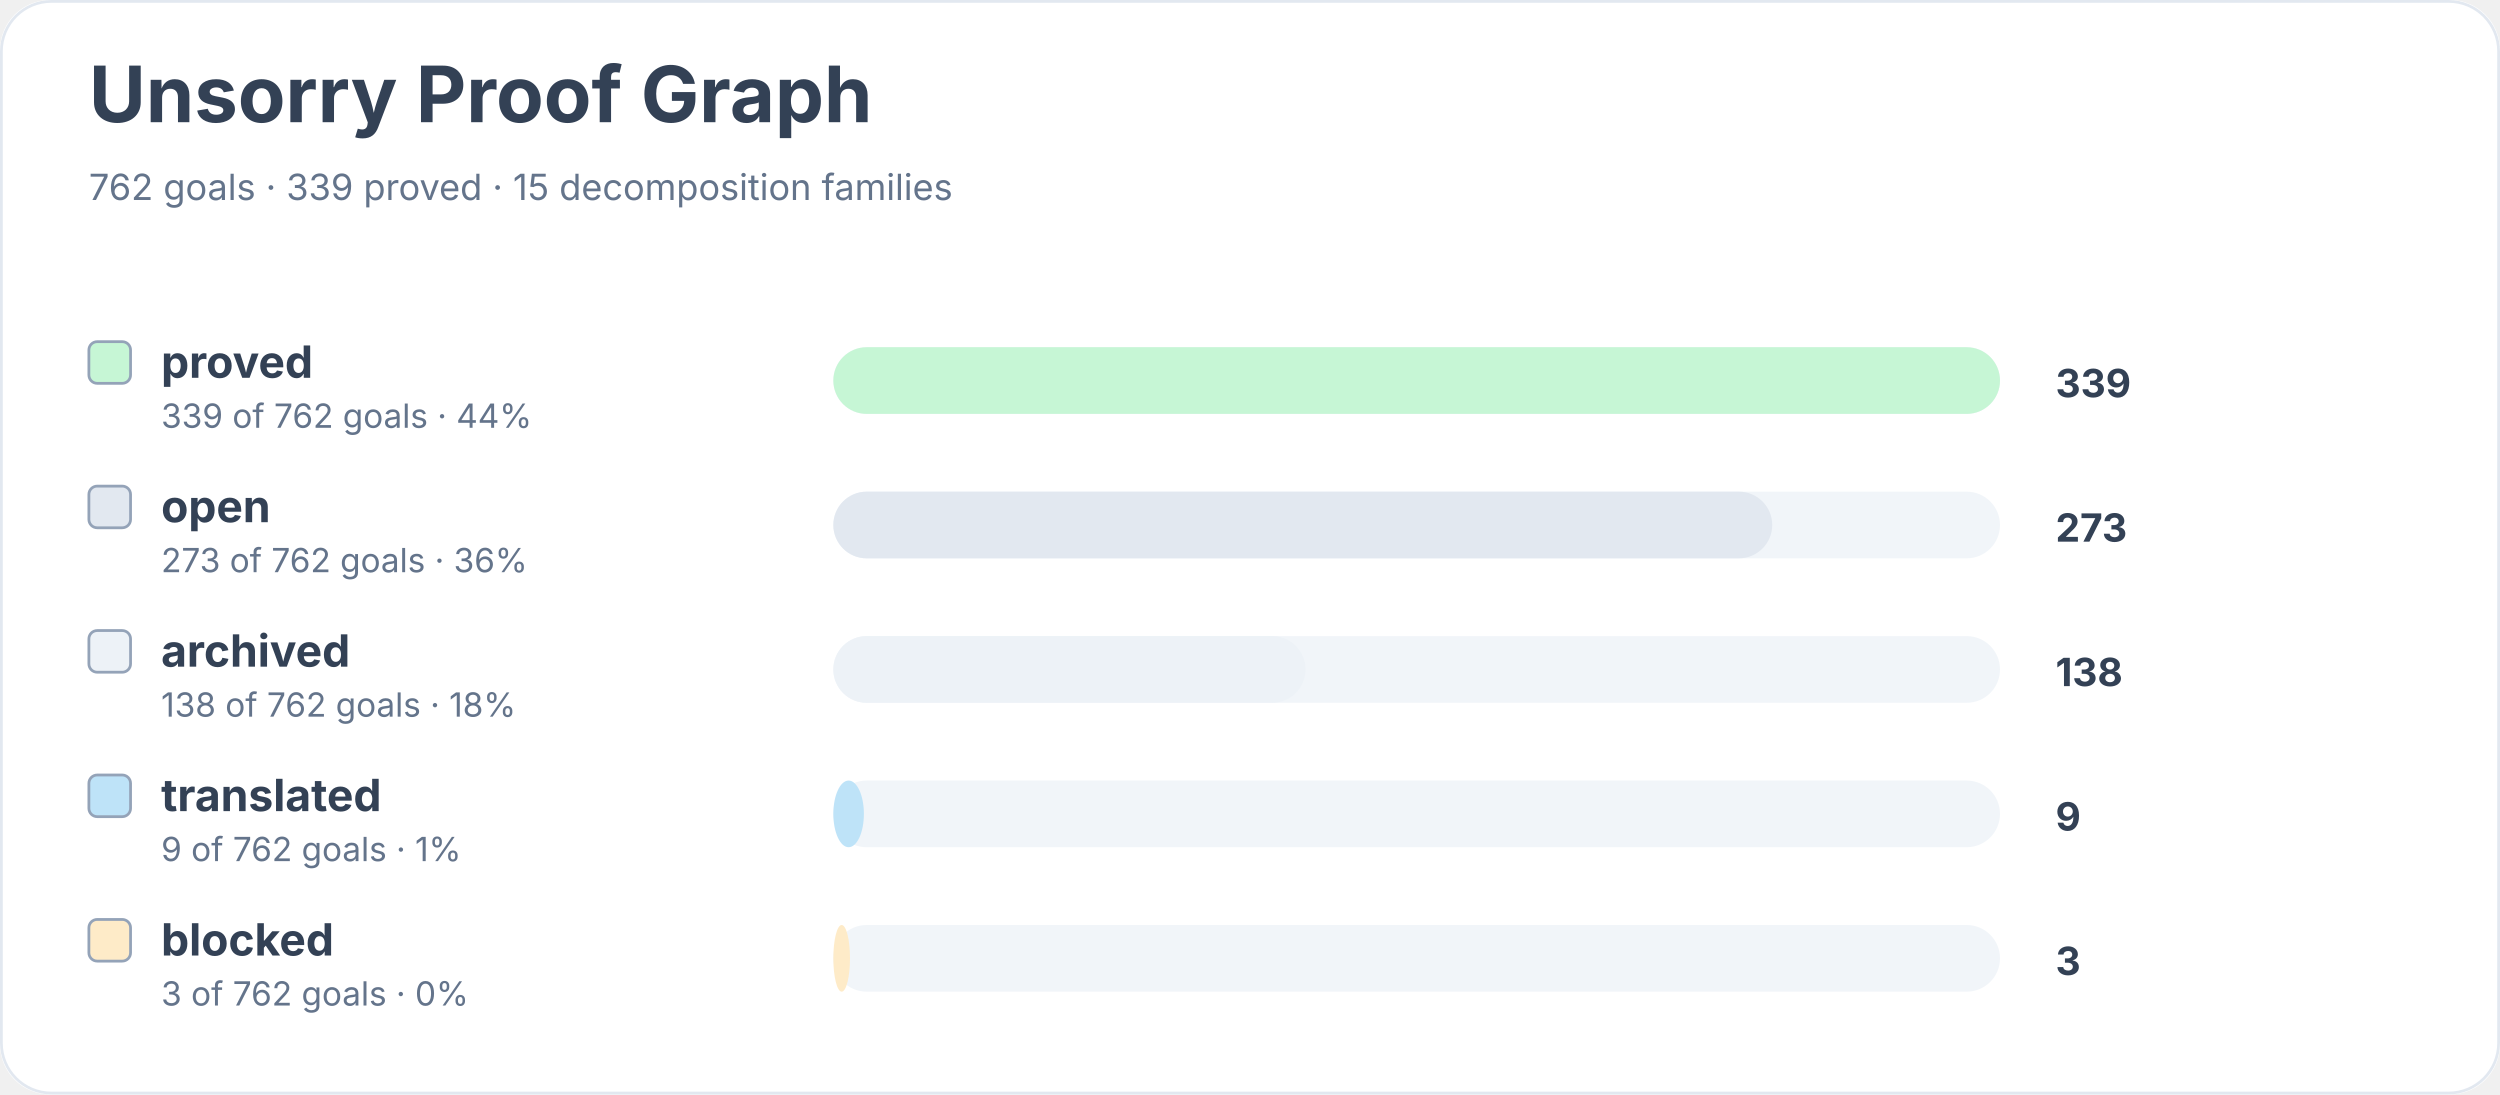
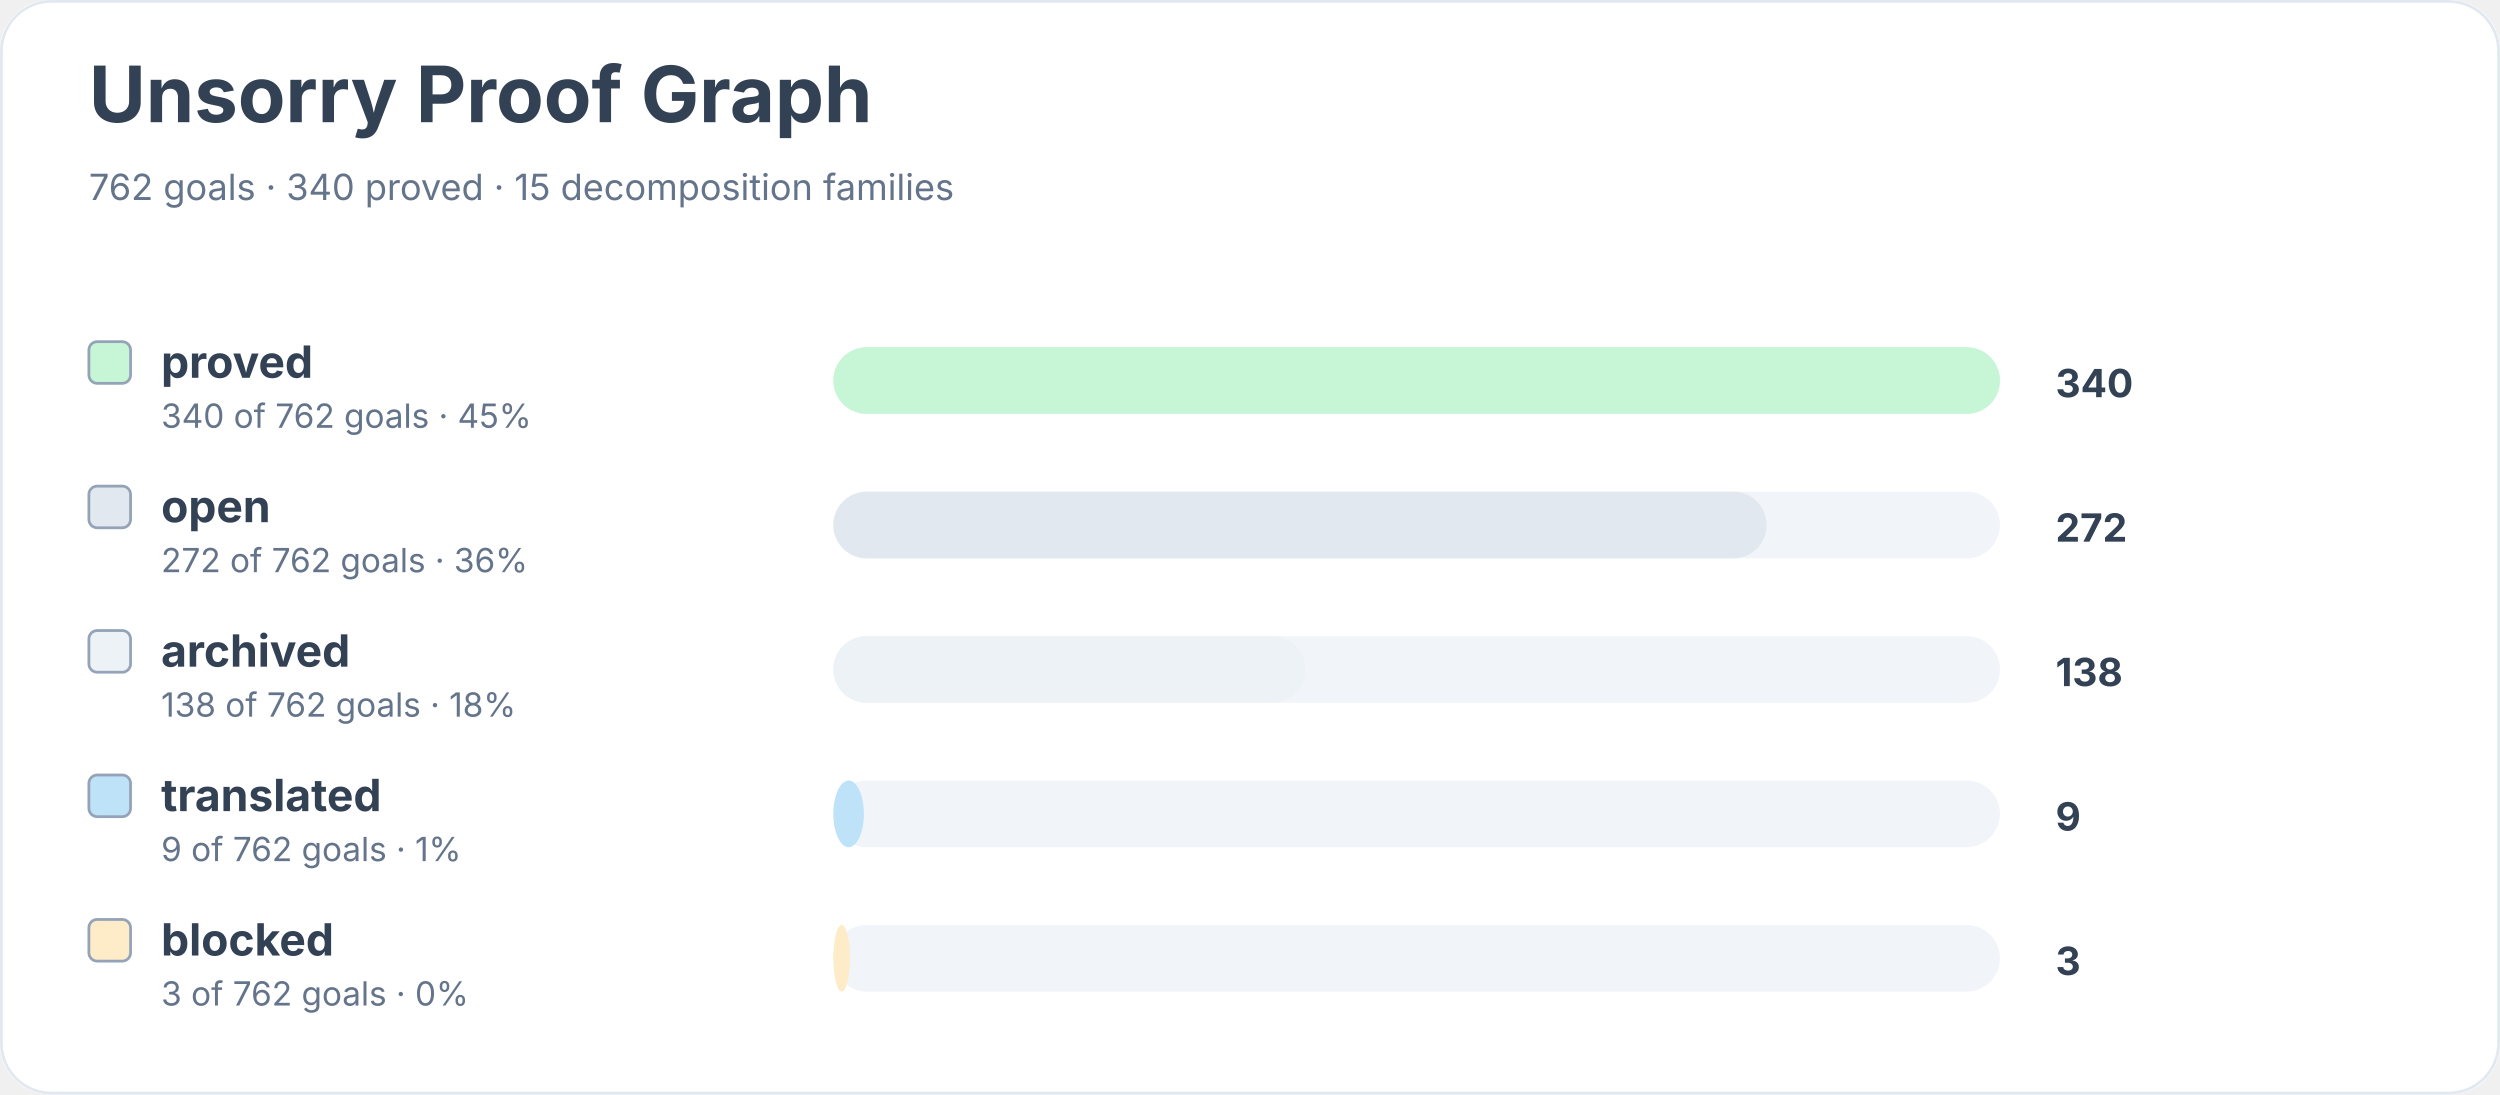
<svg xmlns="http://www.w3.org/2000/svg" width="900" height="394" viewBox="0 0 900 394" role="img" aria-labelledby="title desc">
  <rect width="900" height="100%" rx="18" fill="#ffffff" />
  <rect x="0.5" y="0.5" width="899" height="393" rx="18" fill="none" stroke="#e2e8f0" />
  <text x="32" y="44" font-family="Inter, system-ui, sans-serif" font-size="28" font-weight="700" fill="#334155">Unsorry Proof Graph</text>
-   <text x="32" y="72" font-family="Inter, system-ui, sans-serif" font-size="13" fill="#64748b">762 goals · 339 proved · 15 decomposition families</text>
+   <text x="32" y="72" font-family="Inter, system-ui, sans-serif" font-size="13" fill="#64748b">762 goals · 340 proved · 15 decomposition families</text>
  <rect x="32" y="123" width="15" height="15" rx="3" fill="#c6f6d5" stroke="#94a3b8" />
  <text x="58" y="136" font-family="Inter, system-ui, sans-serif" font-size="16" font-weight="650" fill="#334155">proved</text>
-   <text x="58" y="154" font-family="Inter, system-ui, sans-serif" font-size="12" fill="#64748b">339 of 762 goals · 44%</text>
+   <text x="58" y="154" font-family="Inter, system-ui, sans-serif" font-size="12" fill="#64748b">340 of 762 goals · 45%</text>
  <rect x="300" y="125" width="420" height="24" rx="12" fill="#f1f5f9" />
  <rect x="300" y="125" width="420" height="24" rx="12" fill="#c6f6d5" />
-   <text x="740" y="143" font-family="Inter, system-ui, sans-serif" font-size="14" font-weight="700" fill="#334155">339</text>
+   <text x="740" y="143" font-family="Inter, system-ui, sans-serif" font-size="14" font-weight="700" fill="#334155">340</text>
  <rect x="32" y="175" width="15" height="15" rx="3" fill="#e2e8f0" stroke="#94a3b8" />
  <text x="58" y="188" font-family="Inter, system-ui, sans-serif" font-size="16" font-weight="650" fill="#334155">open</text>
-   <text x="58" y="206" font-family="Inter, system-ui, sans-serif" font-size="12" fill="#64748b">273 of 762 goals · 36%</text>
+   <text x="58" y="206" font-family="Inter, system-ui, sans-serif" font-size="12" fill="#64748b">272 of 762 goals · 36%</text>
  <rect x="300" y="177" width="420" height="24" rx="12" fill="#f1f5f9" />
-   <rect x="300" y="177" width="338" height="24" rx="12" fill="#e2e8f0" />
-   <text x="740" y="195" font-family="Inter, system-ui, sans-serif" font-size="14" font-weight="700" fill="#334155">273</text>
+   <rect x="300" y="177" width="336" height="24" rx="12" fill="#e2e8f0" />
+   <text x="740" y="195" font-family="Inter, system-ui, sans-serif" font-size="14" font-weight="700" fill="#334155">272</text>
  <rect x="32" y="227" width="15" height="15" rx="3" fill="#edf2f7" stroke="#94a3b8" />
  <text x="58" y="240" font-family="Inter, system-ui, sans-serif" font-size="16" font-weight="650" fill="#334155">archived</text>
  <text x="58" y="258" font-family="Inter, system-ui, sans-serif" font-size="12" fill="#64748b">138 of 762 goals · 18%</text>
  <rect x="300" y="229" width="420" height="24" rx="12" fill="#f1f5f9" />
  <rect x="300" y="229" width="170" height="24" rx="12" fill="#edf2f7" />
  <text x="740" y="247" font-family="Inter, system-ui, sans-serif" font-size="14" font-weight="700" fill="#334155">138</text>
  <rect x="32" y="279" width="15" height="15" rx="3" fill="#bee3f8" stroke="#94a3b8" />
  <text x="58" y="292" font-family="Inter, system-ui, sans-serif" font-size="16" font-weight="650" fill="#334155">translated</text>
  <text x="58" y="310" font-family="Inter, system-ui, sans-serif" font-size="12" fill="#64748b">9 of 762 goals · 1%</text>
  <rect x="300" y="281" width="420" height="24" rx="12" fill="#f1f5f9" />
  <rect x="300" y="281" width="11" height="24" rx="12" fill="#bee3f8" />
  <text x="740" y="299" font-family="Inter, system-ui, sans-serif" font-size="14" font-weight="700" fill="#334155">9</text>
  <rect x="32" y="331" width="15" height="15" rx="3" fill="#feebc8" stroke="#94a3b8" />
  <text x="58" y="344" font-family="Inter, system-ui, sans-serif" font-size="16" font-weight="650" fill="#334155">blocked</text>
  <text x="58" y="362" font-family="Inter, system-ui, sans-serif" font-size="12" fill="#64748b">3 of 762 goals · 0%</text>
  <rect x="300" y="333" width="420" height="24" rx="12" fill="#f1f5f9" />
  <rect x="300" y="333" width="6" height="24" rx="12" fill="#feebc8" />
  <text x="740" y="351" font-family="Inter, system-ui, sans-serif" font-size="14" font-weight="700" fill="#334155">3</text>
</svg>
